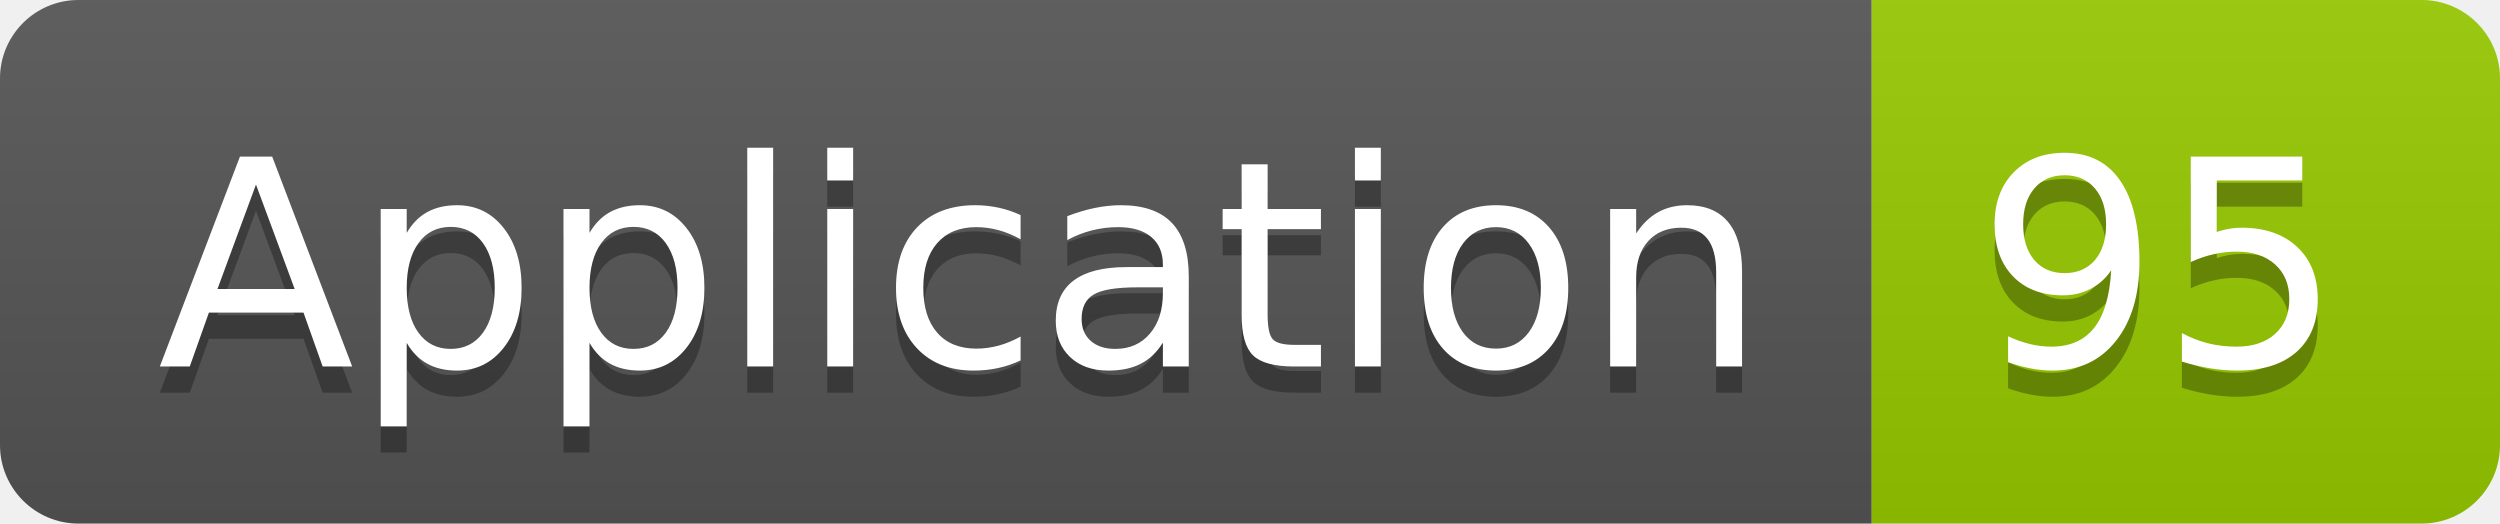
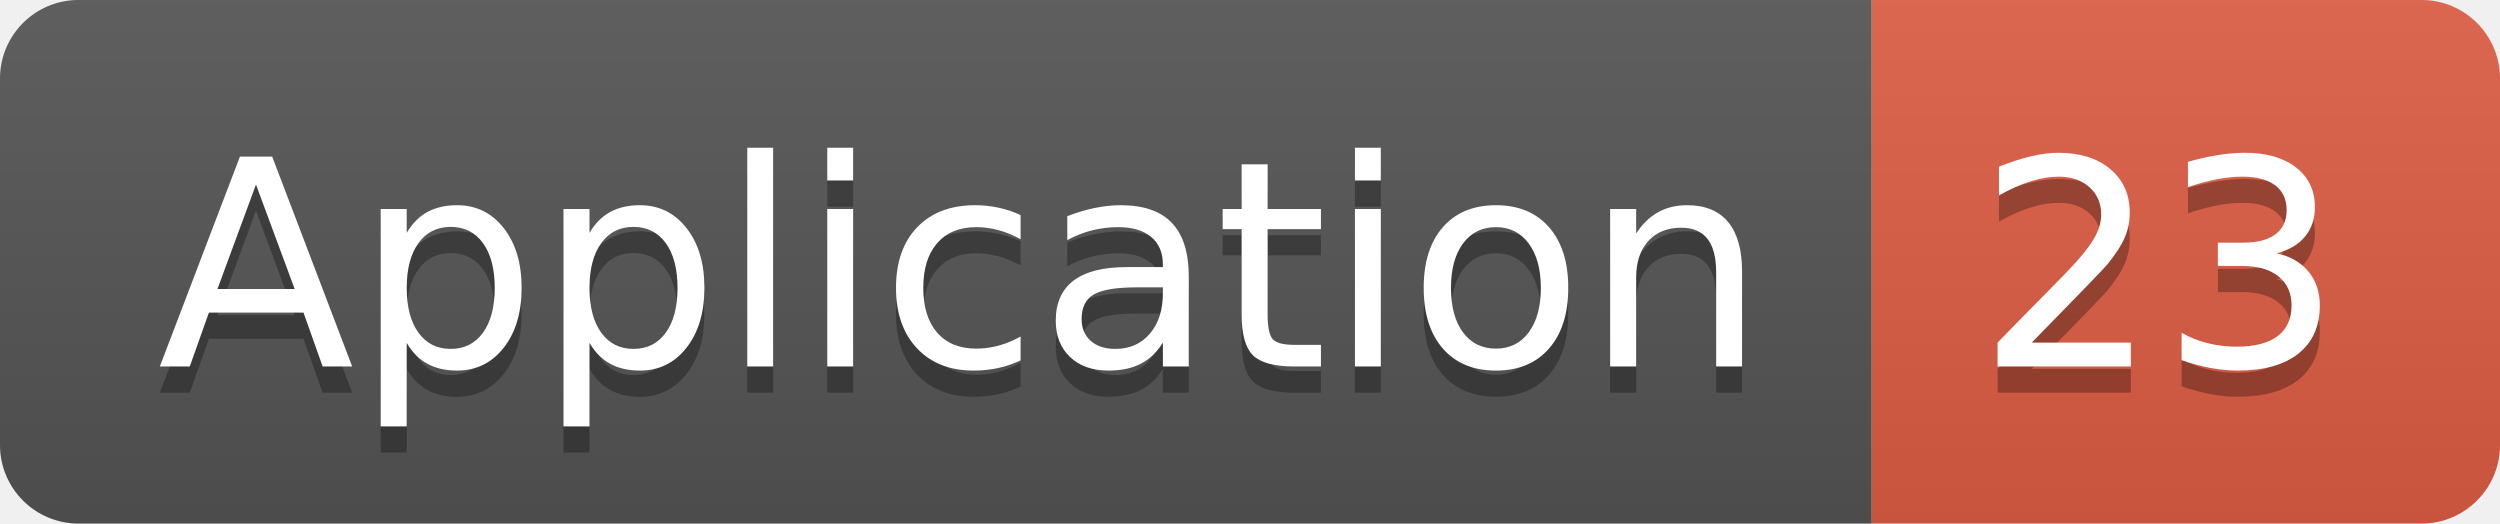
<svg xmlns="http://www.w3.org/2000/svg" width="95.5" height="20">
  <linearGradient id="smooth" x2="0" y2="100%">
    <stop offset="0" stop-color="#bbb" stop-opacity=".1" />
    <stop offset="1" stop-opacity=".1" />
  </linearGradient>
  <clipPath id="round">
    <rect width="95.5" height="20" rx="3" fill="#fff" />
  </clipPath>
  <g clip-path="url(#round)">
    <rect width="71.5" height="20" fill="#555" />
-     <rect x="71.5" width="24.0" height="20" fill="#97CA00" />
+     <rect x="71.5" width="24.0" height="20" fill="#e05d44" />
    <rect width="95.5" height="20" fill="url(#smooth)" />
  </g>
  <g fill="#fff" text-anchor="middle" font-family="DejaVu Sans,Verdana,Geneva,sans-serif" font-size="110">
    <text x="367.5" y="150" fill="#010101" fill-opacity=".3" transform="scale(0.1)" textLength="615.0" lengthAdjust="spacing">Application</text>
    <text x="367.5" y="140" transform="scale(0.1)" textLength="615.0" lengthAdjust="spacing">Application</text>
-     <text x="825.0" y="150" fill="#010101" fill-opacity=".3" transform="scale(0.1)" textLength="140.0" lengthAdjust="spacing">95</text>
-     <text x="825.0" y="140" transform="scale(0.1)" textLength="140.0" lengthAdjust="spacing">95</text>
+     <text x="825.0" y="150" fill="#010101" fill-opacity=".3" transform="scale(0.1)" textLength="140.0" lengthAdjust="spacing">23</text>
+     <text x="825.0" y="140" transform="scale(0.1)" textLength="140.0" lengthAdjust="spacing">23</text>
  </g>
</svg>
